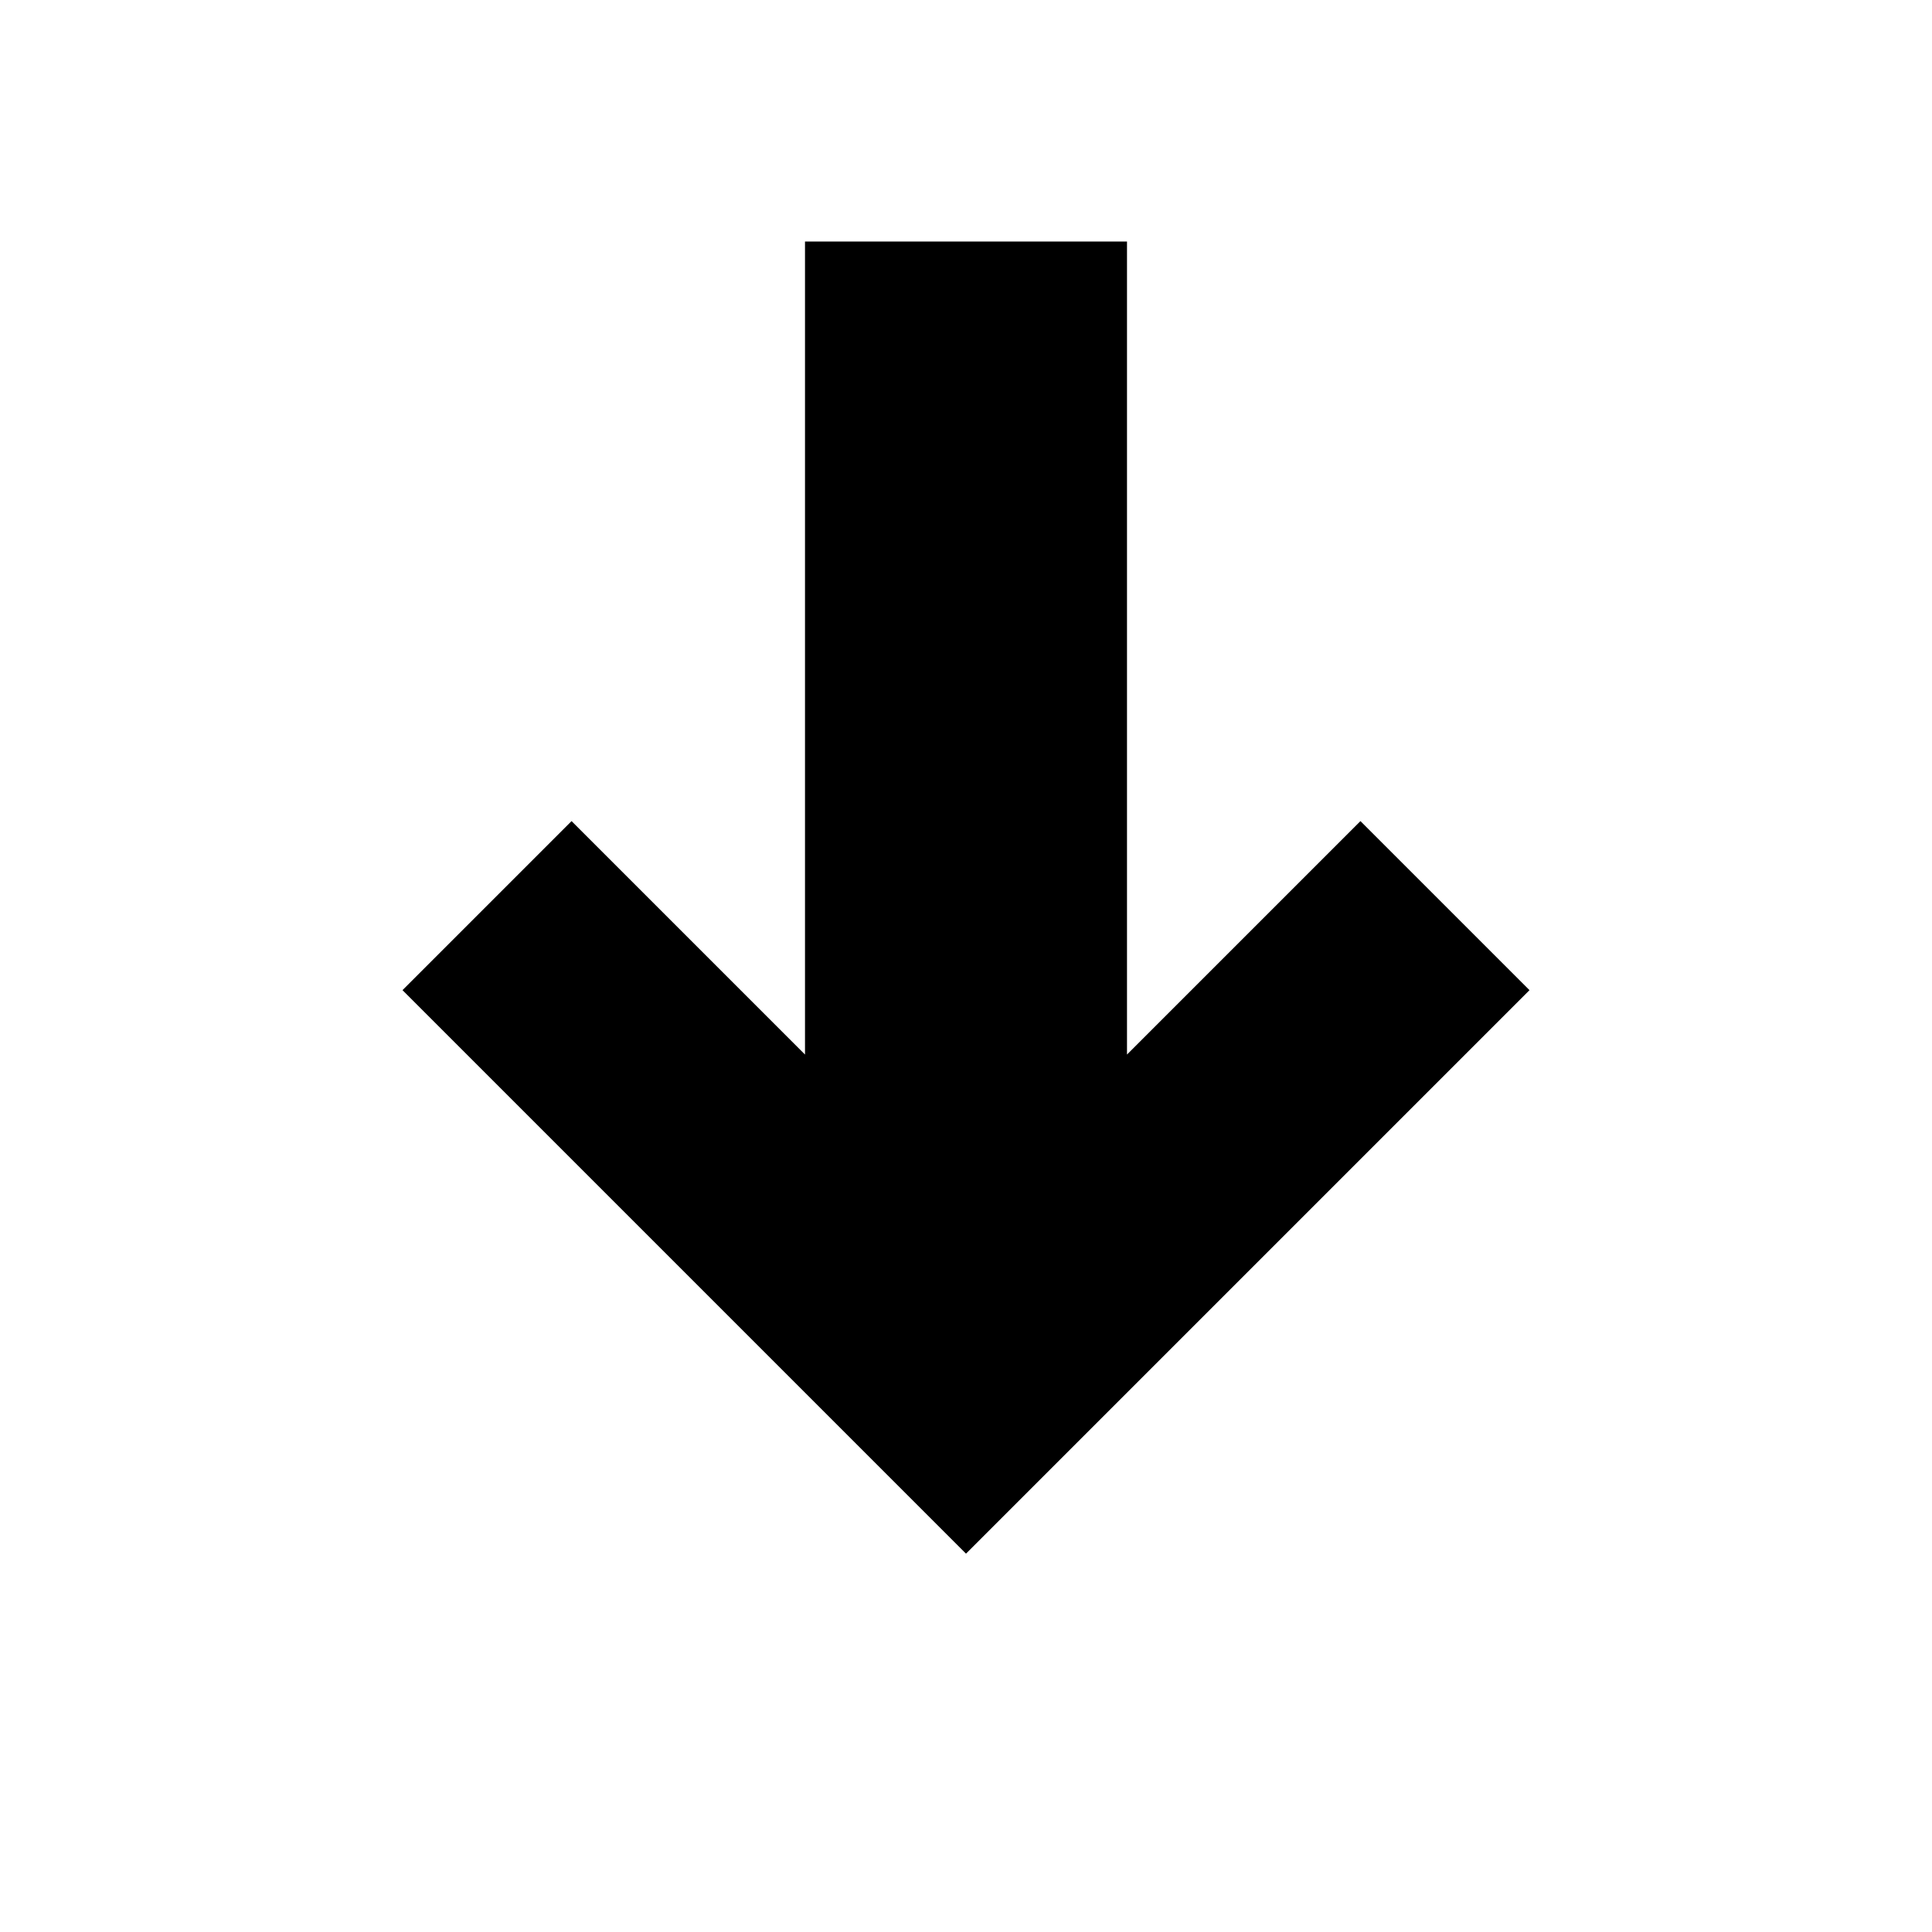
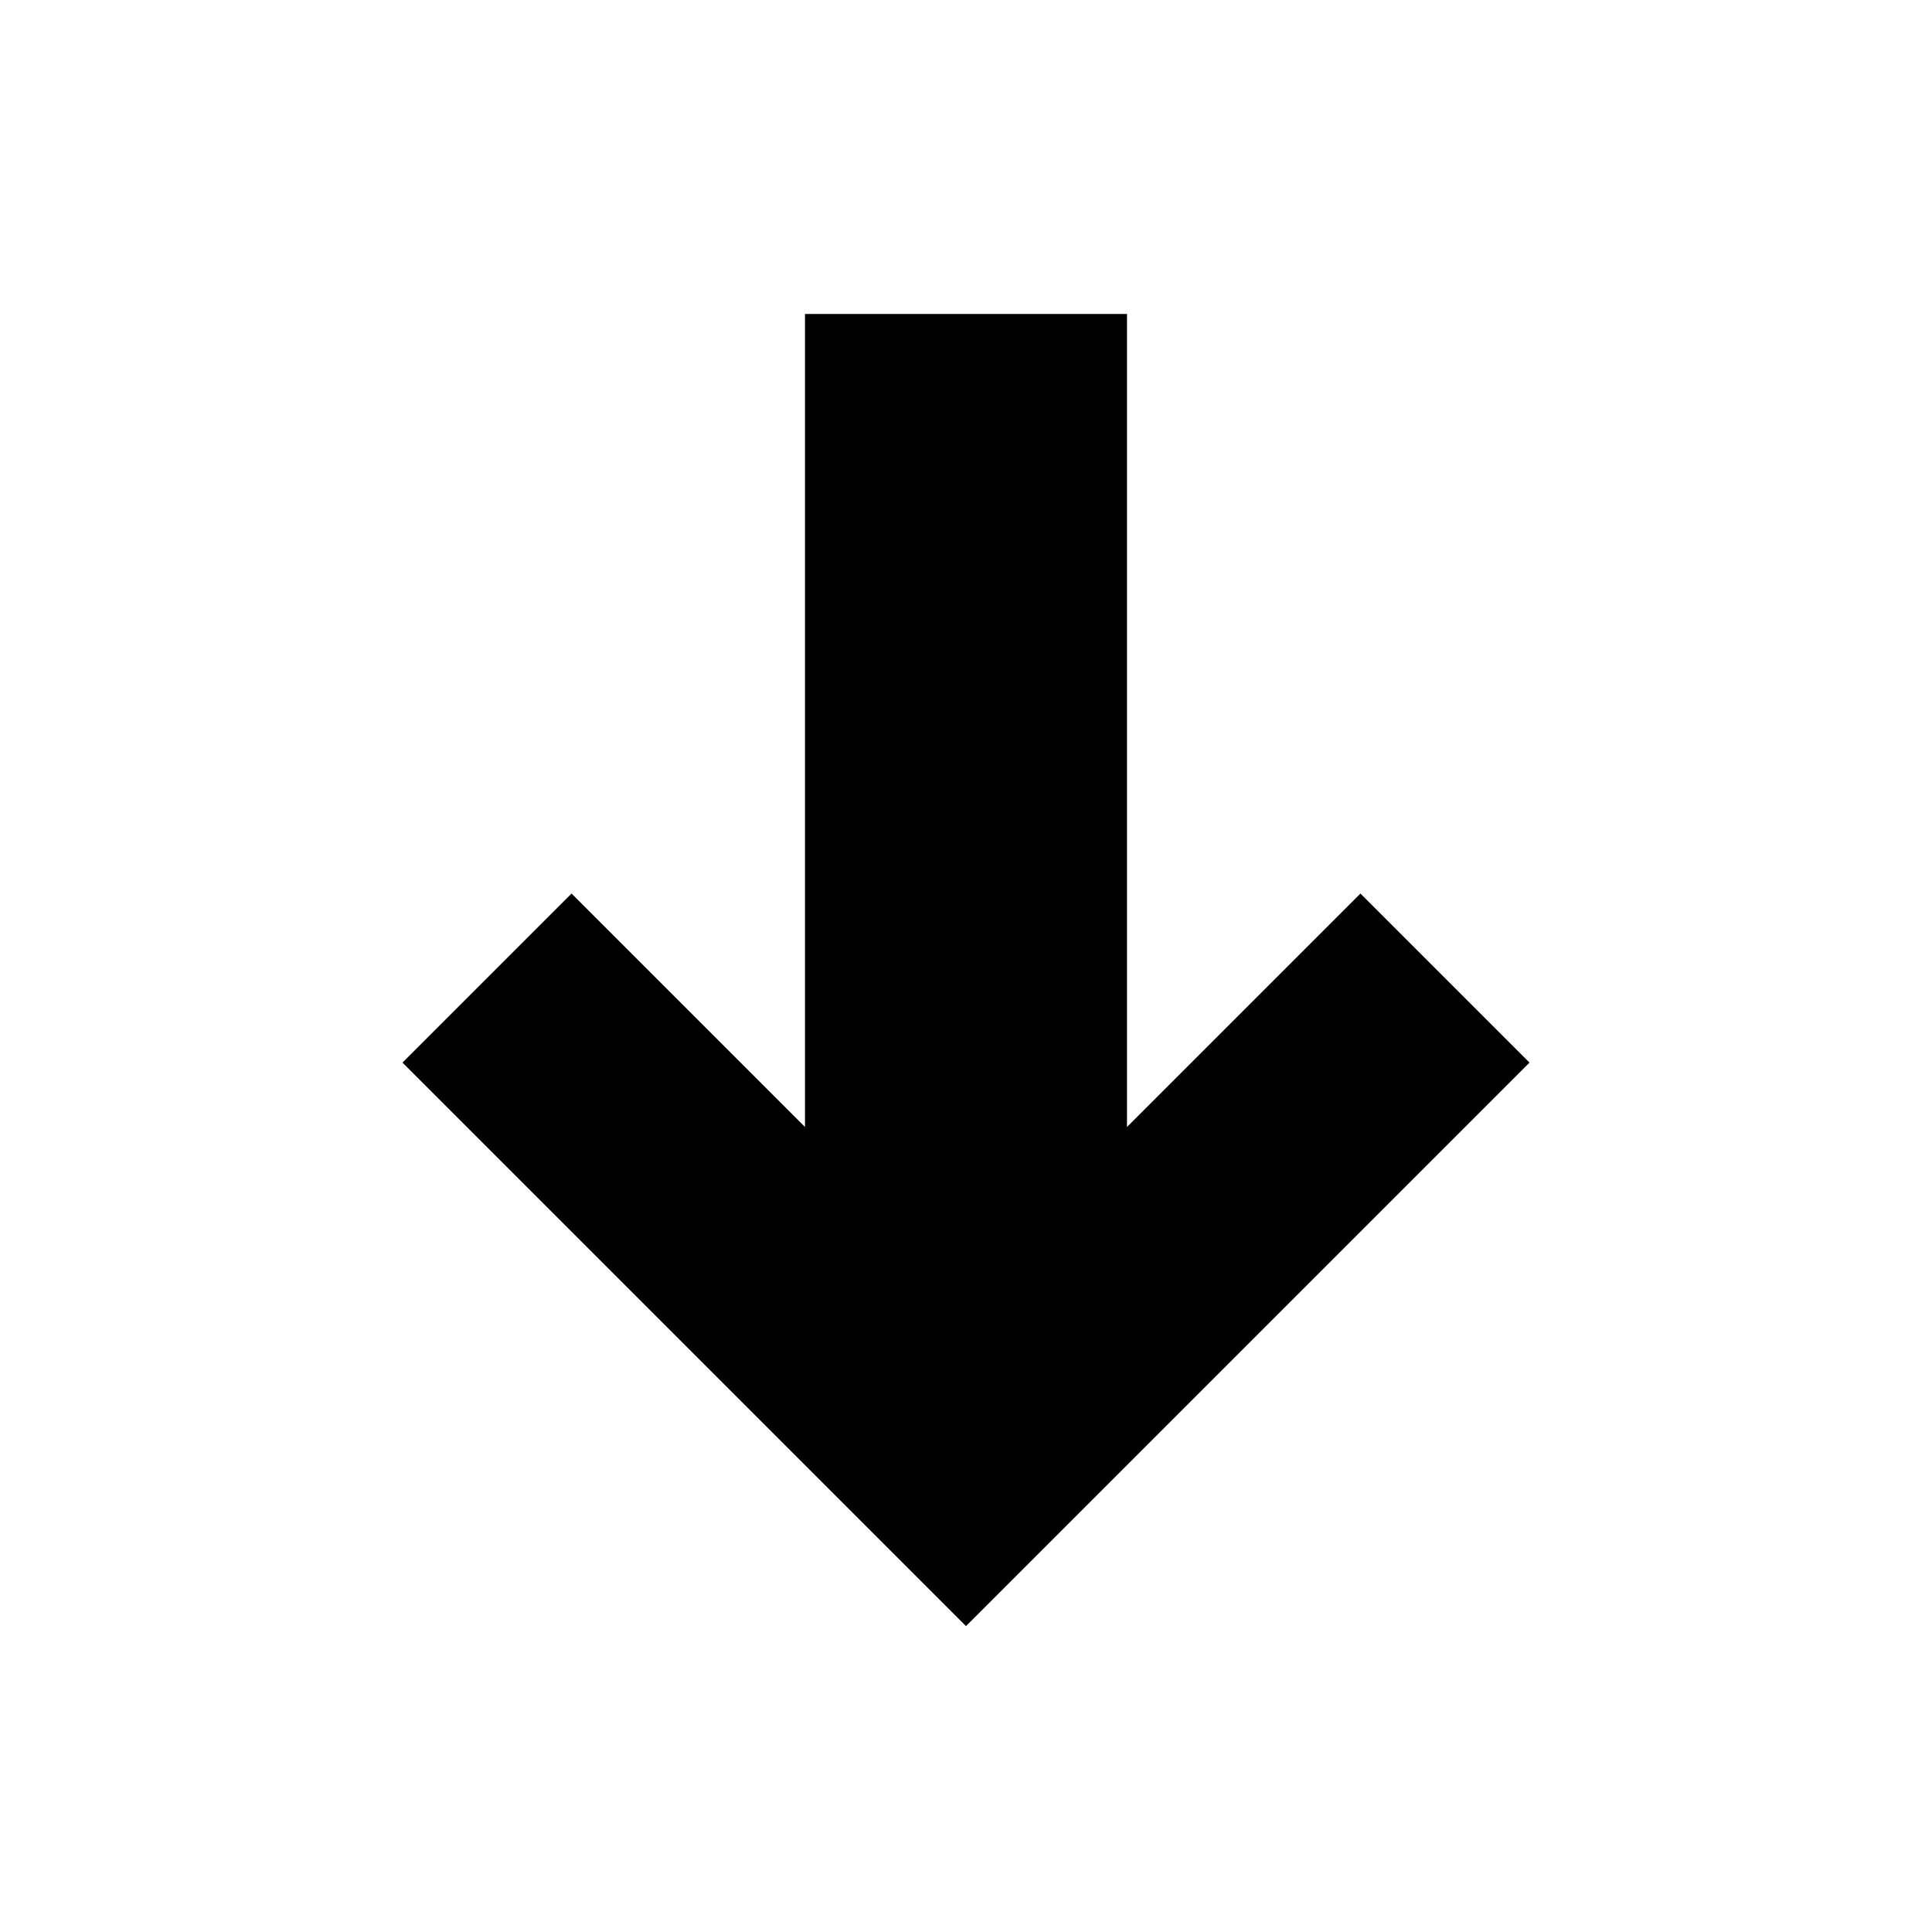
<svg xmlns="http://www.w3.org/2000/svg" viewBox="0 0 24 24" fill="currentColor">
-   <path d="M10 3h4v10.1l2.9-2.9 2.1 2.1-7 7-7-7 2.1-2.1 2.9 2.9V3z" />
+   <path d="M10 3.9h4v10.1l2.9-2.9 2.1 2.1-7 7-7-7 2.1-2.1 2.9 2.9V3.9z" />
</svg>
